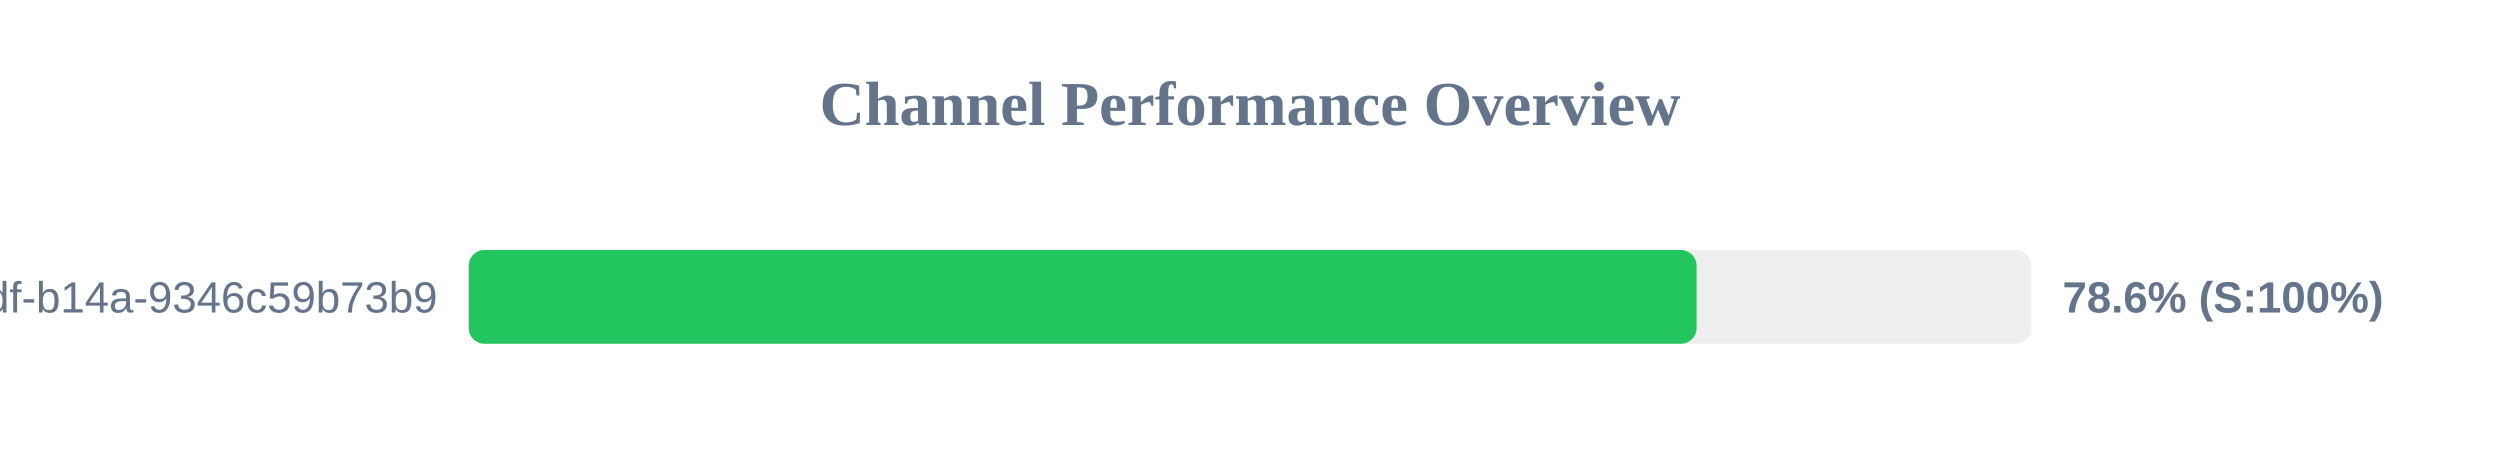
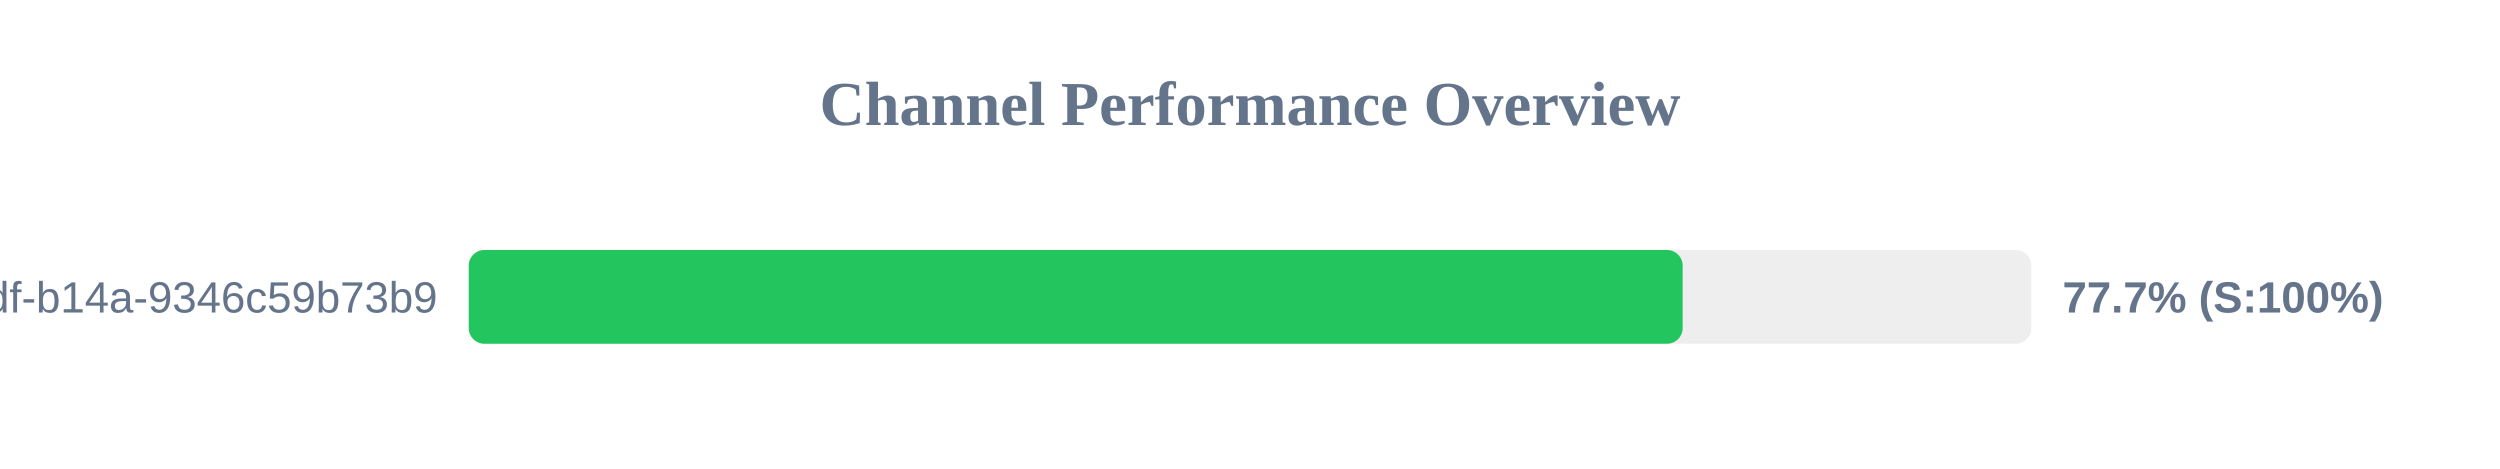
<svg xmlns="http://www.w3.org/2000/svg" width="800" height="150" version="1.1">
  <style>
        .row { font: 14px Arial; fill: #64748b; }
        .score { font: bold 14px Arial; fill: #64748b; }
    </style>
  <text x="400" y="40" text-anchor="middle" font-size="20px" font-weight="bold" fill="#64748b">Channel Performance Overview</text>
  <rect x="150" y="80" width="500" height="30" fill="#eee" rx="5" />
-   <rect x="150" y="80" width="392.9" height="30" fill="#22c55e" rx="5" />
+   <rect x="150" y="80" width="388.45" height="30" fill="#22c55e" rx="5" />
  <text x="140" y="100" text-anchor="end" class="row">?uuid=55ca7a9e-cf90-49df-b14a-9346c59b73b9</text>
-   <text x="660" y="100" text-anchor="start" class="score">78.6% (S:100%)</text>
+   <text x="660" y="100" text-anchor="start" class="score">77.7% (S:100%)</text>
</svg>
